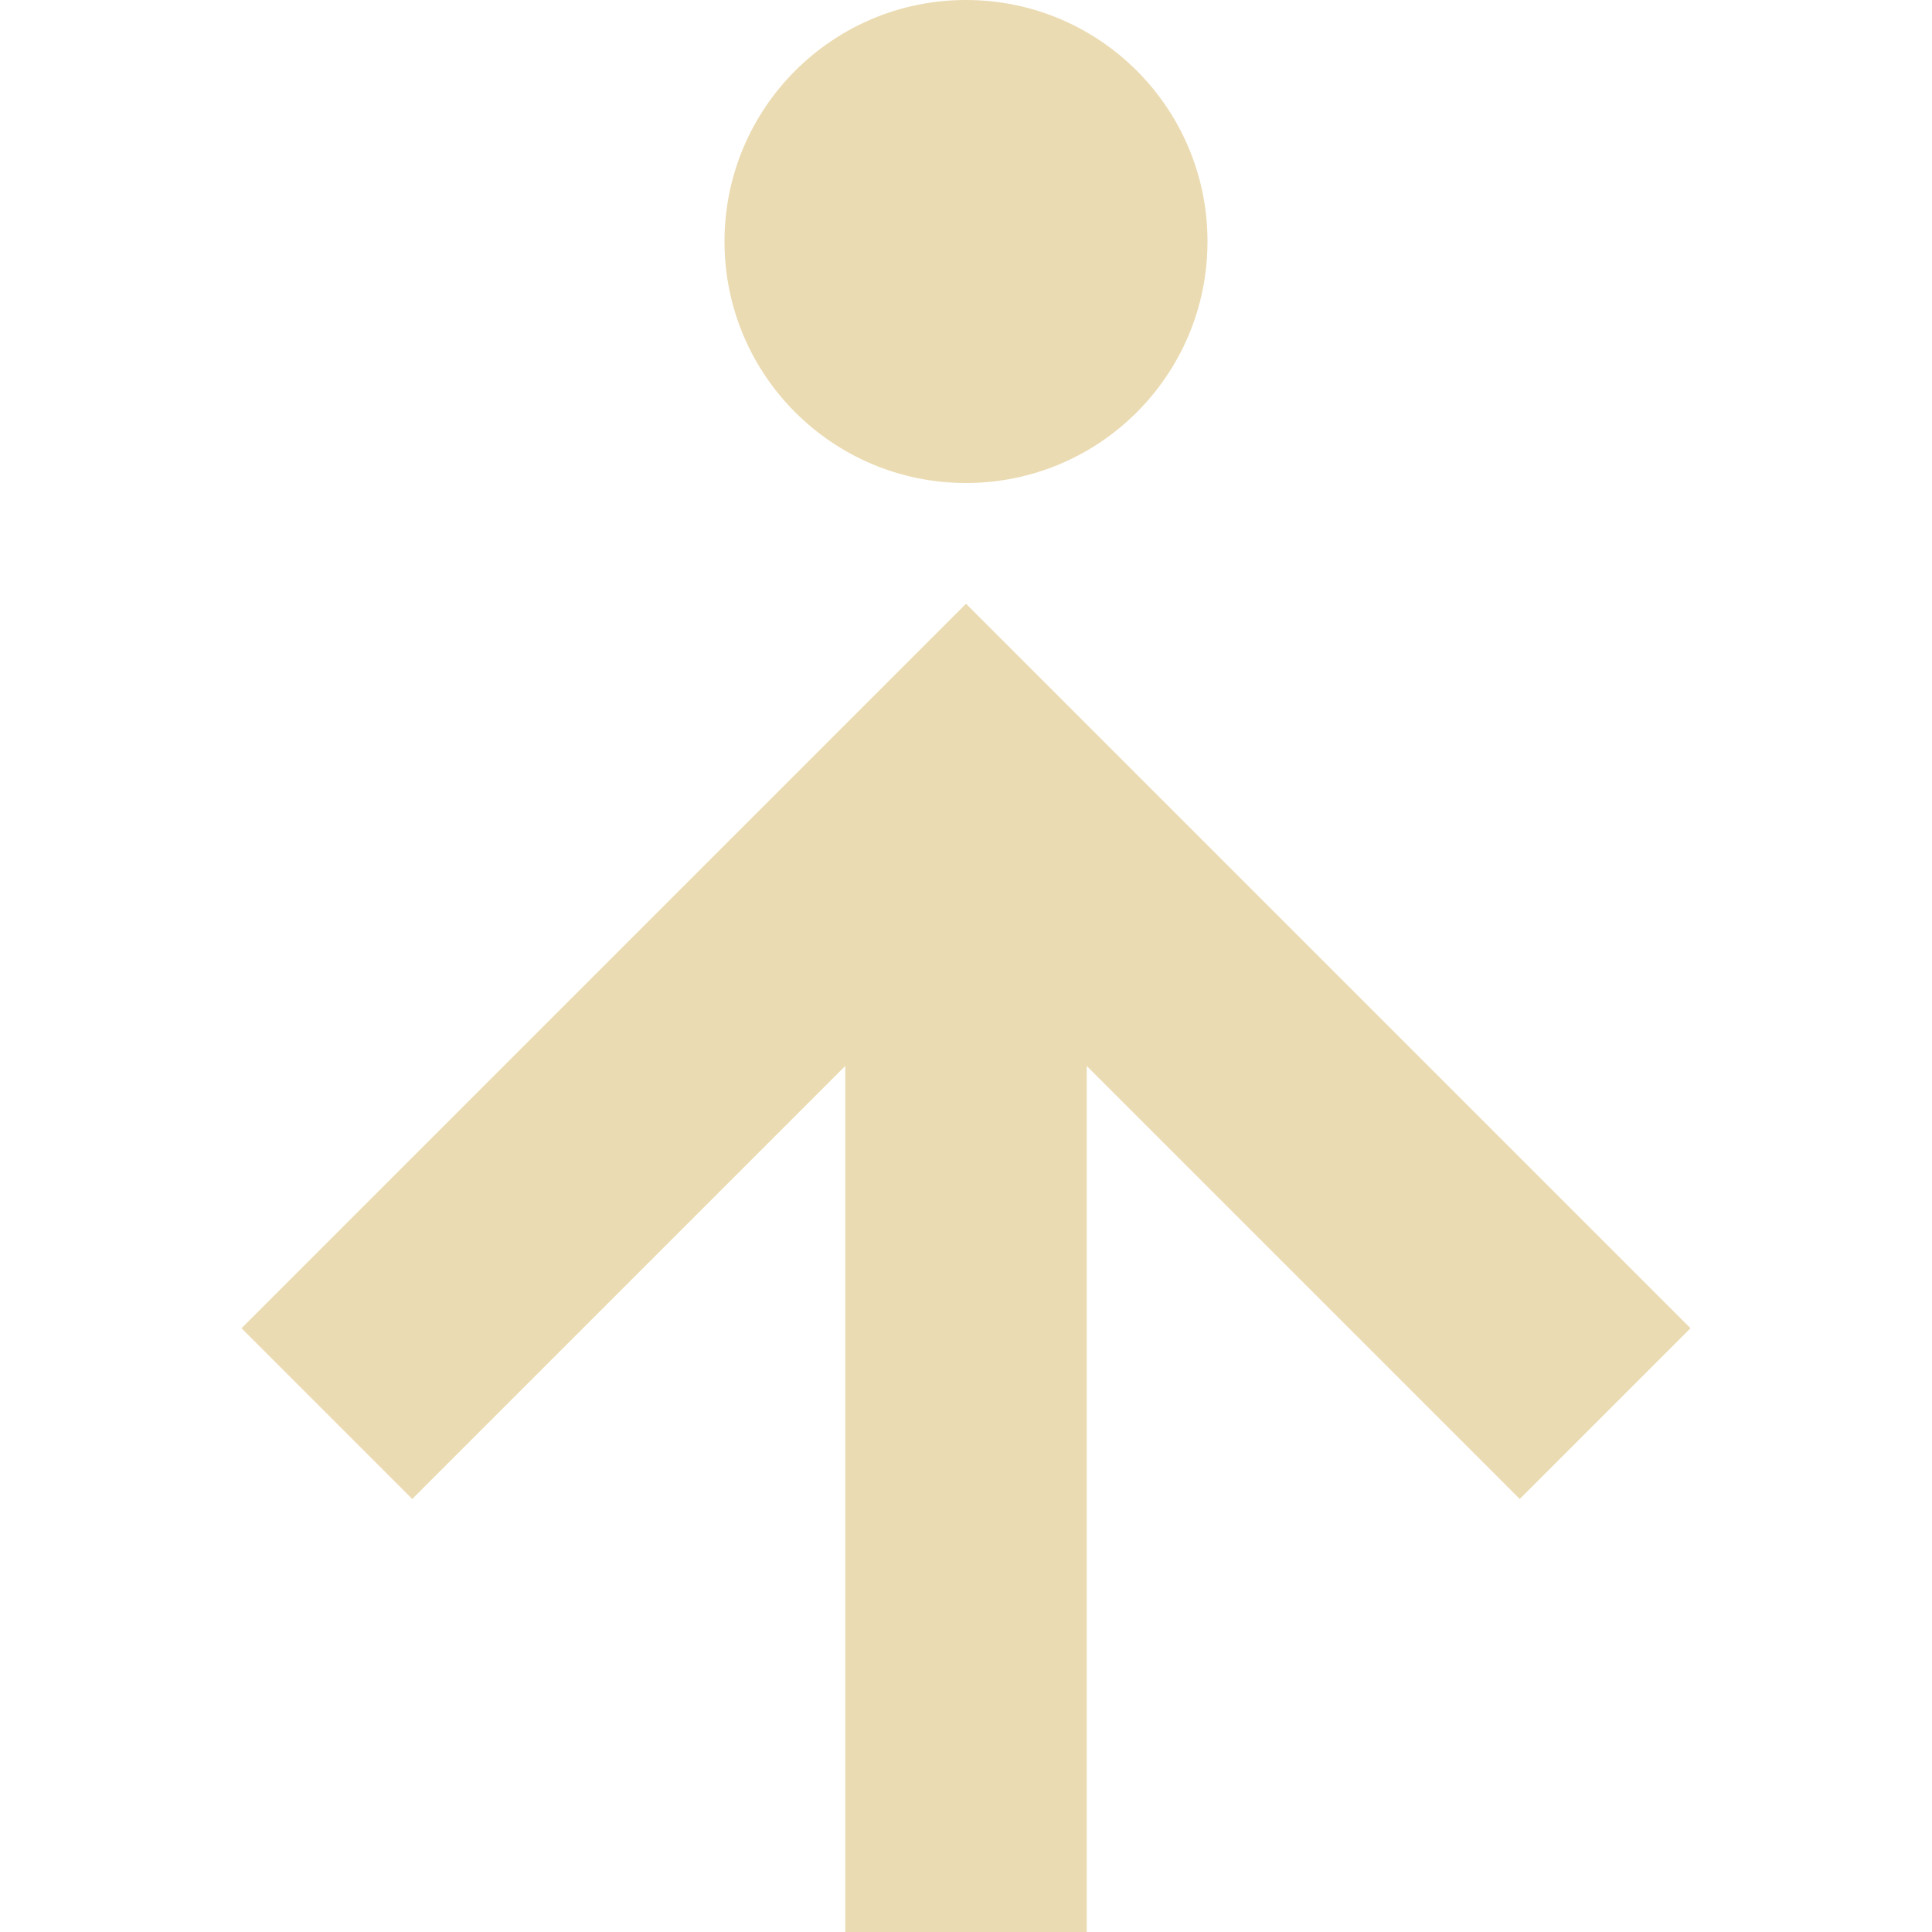
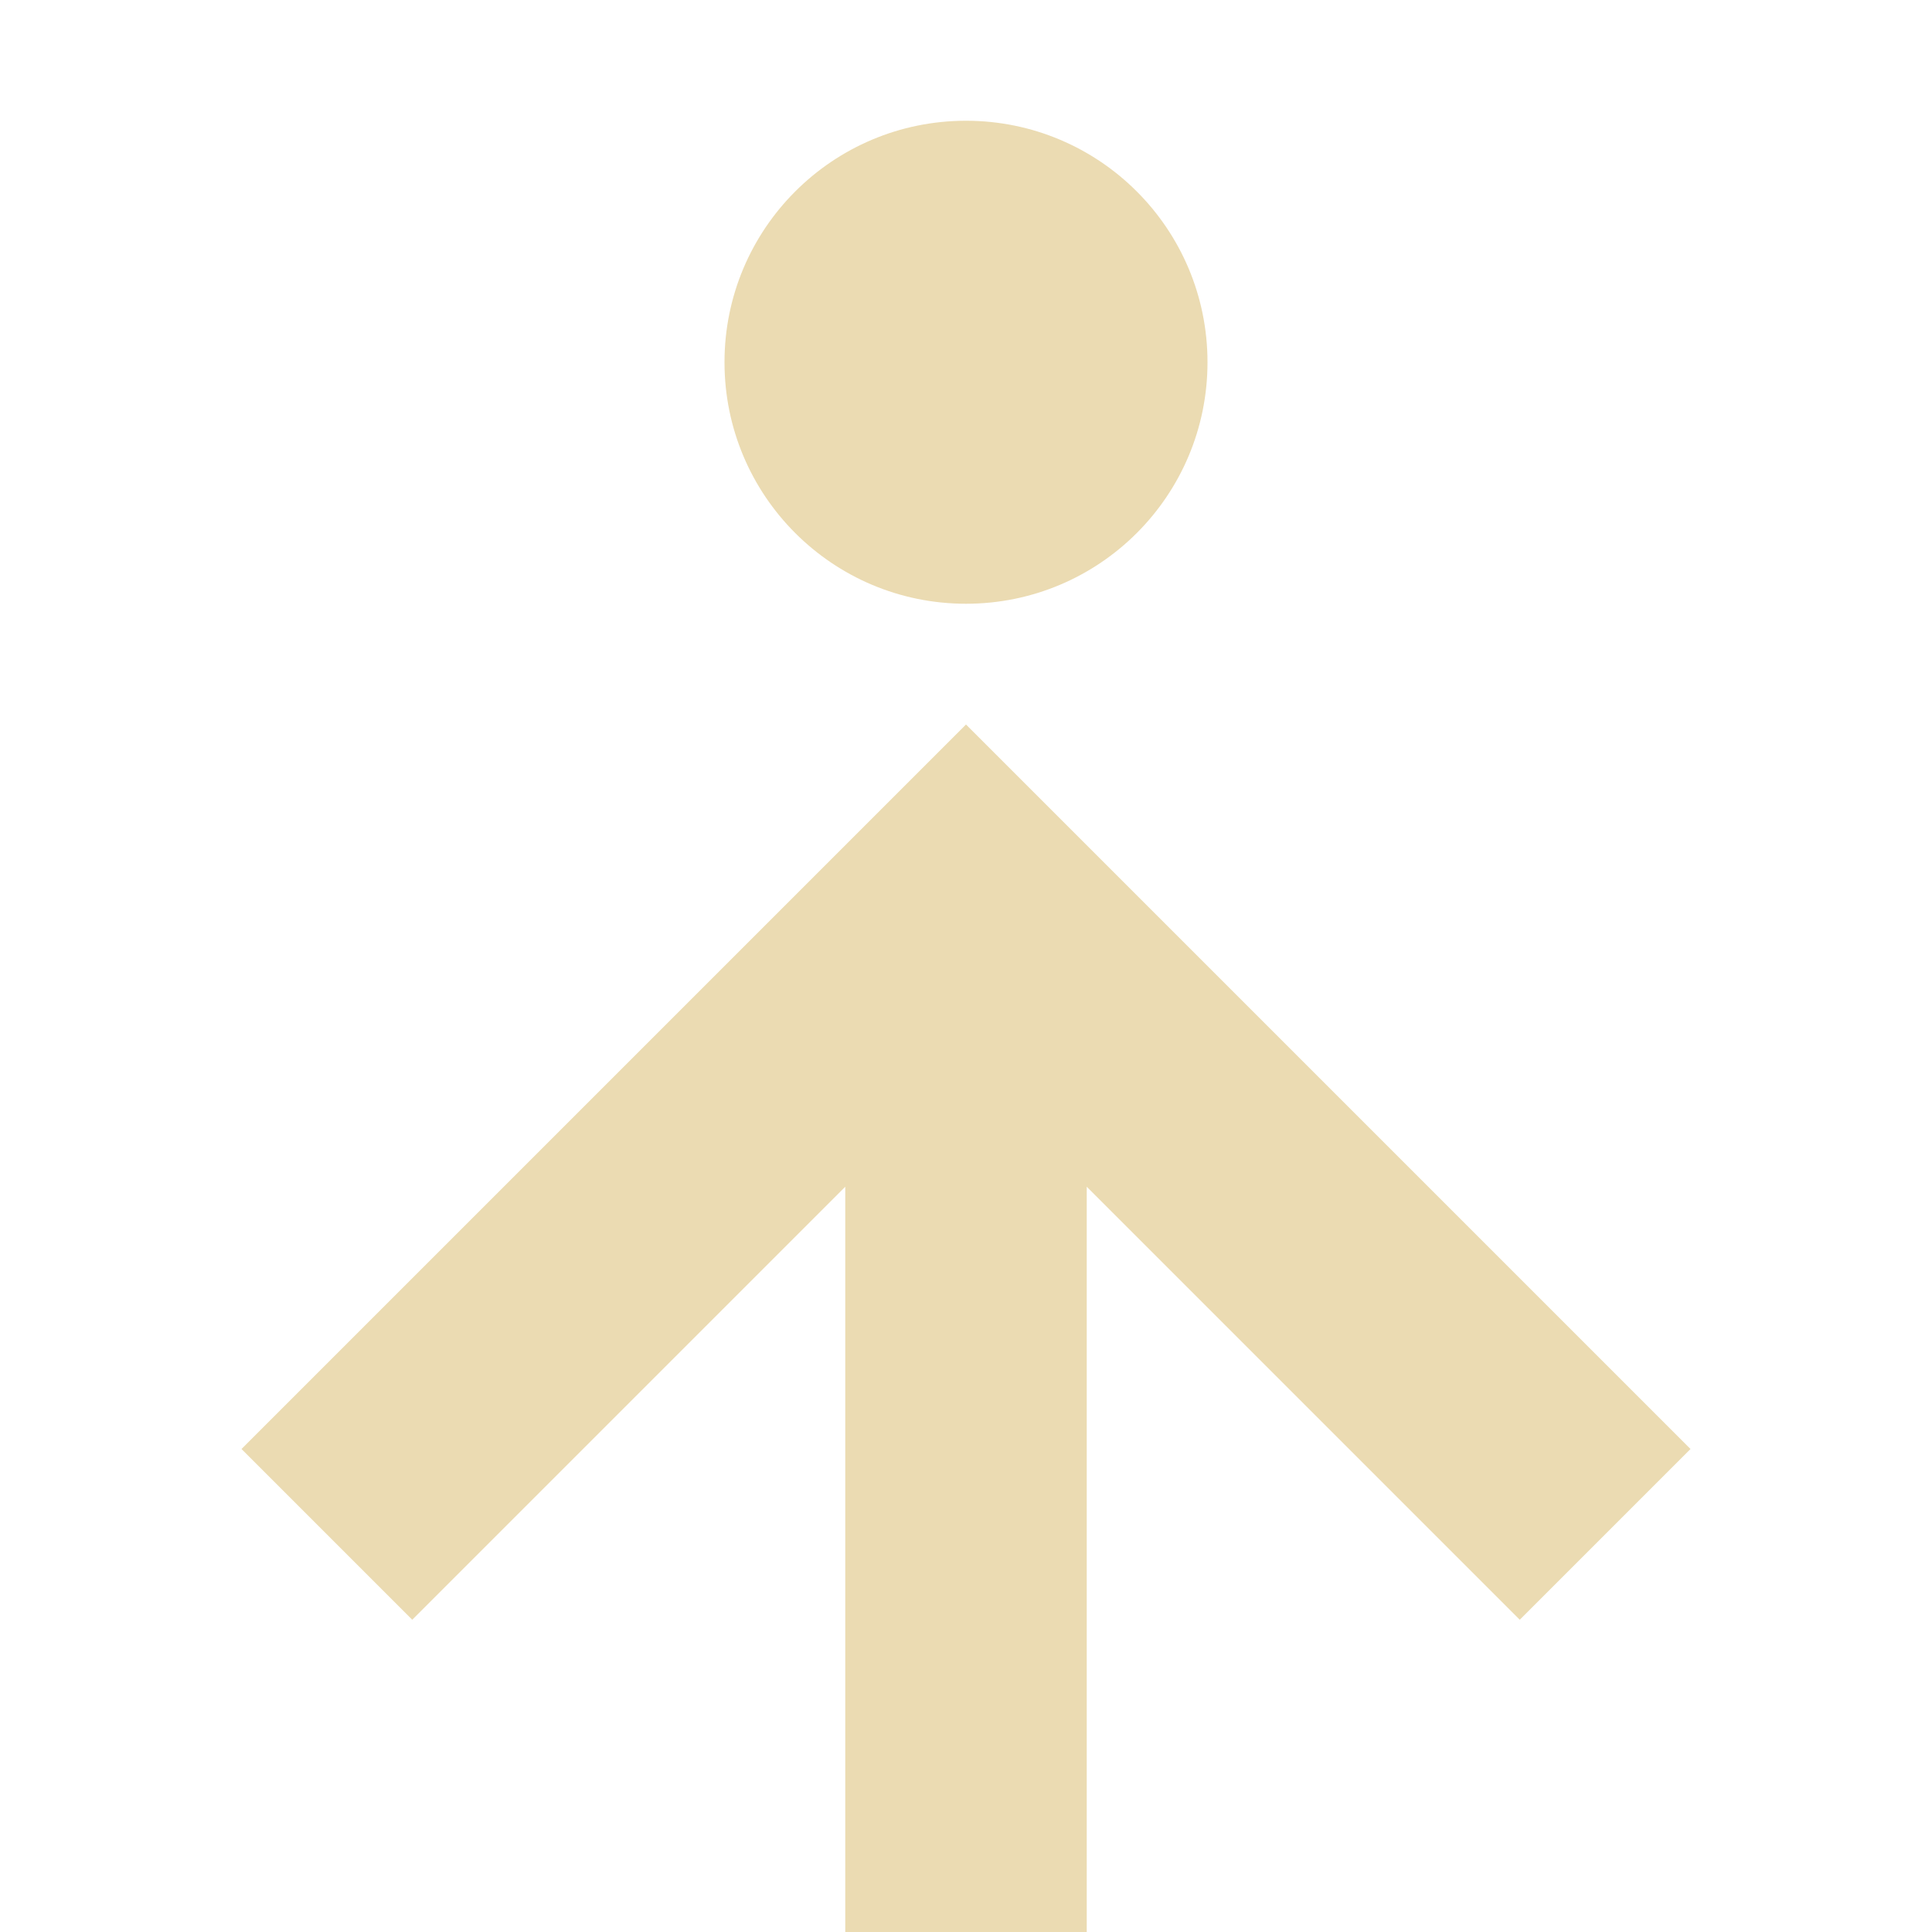
<svg xmlns="http://www.w3.org/2000/svg" width="16" height="16" version="1.1" viewBox="0 0 16 16">
  <defs>
    <style type="text/css">.ColorScheme-Text { color:#ebdbb2; } .ColorScheme-Highlight { color:#458588; }</style>
  </defs>
-   <path class="ColorScheme-Text" d="m9 16v-7.172l3.586 3.586 1.414-1.414-6-6-6 6 1.414 1.414 3.586-3.586v7.172zm-1-12c1.105 0 2-0.895 2-2s-0.895-2-2-2-2 0.895-2 2c0 1.105 0.895 2 2 2z" fill="currentColor" />
+   <path class="ColorScheme-Text" d="m9 16v-6.172l3.586 3.586 1.414-1.414-6-6-6 6 1.414 1.414 3.586-3.586v6.172zm-1-11c1.105 0 2-0.895 2-2s-0.895-2-2-2-2 0.895-2 2c0 1.105 0.895 2 2 2z" fill="currentColor" />
</svg>
